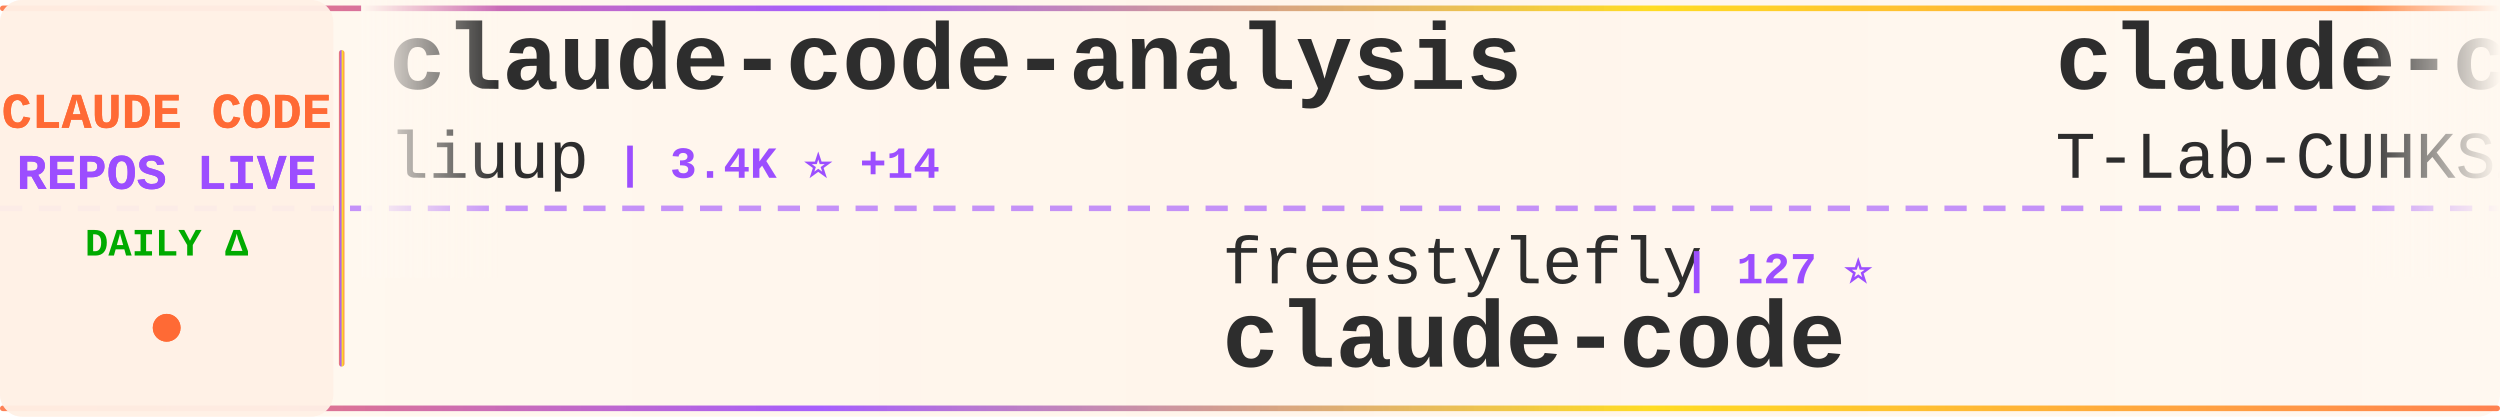
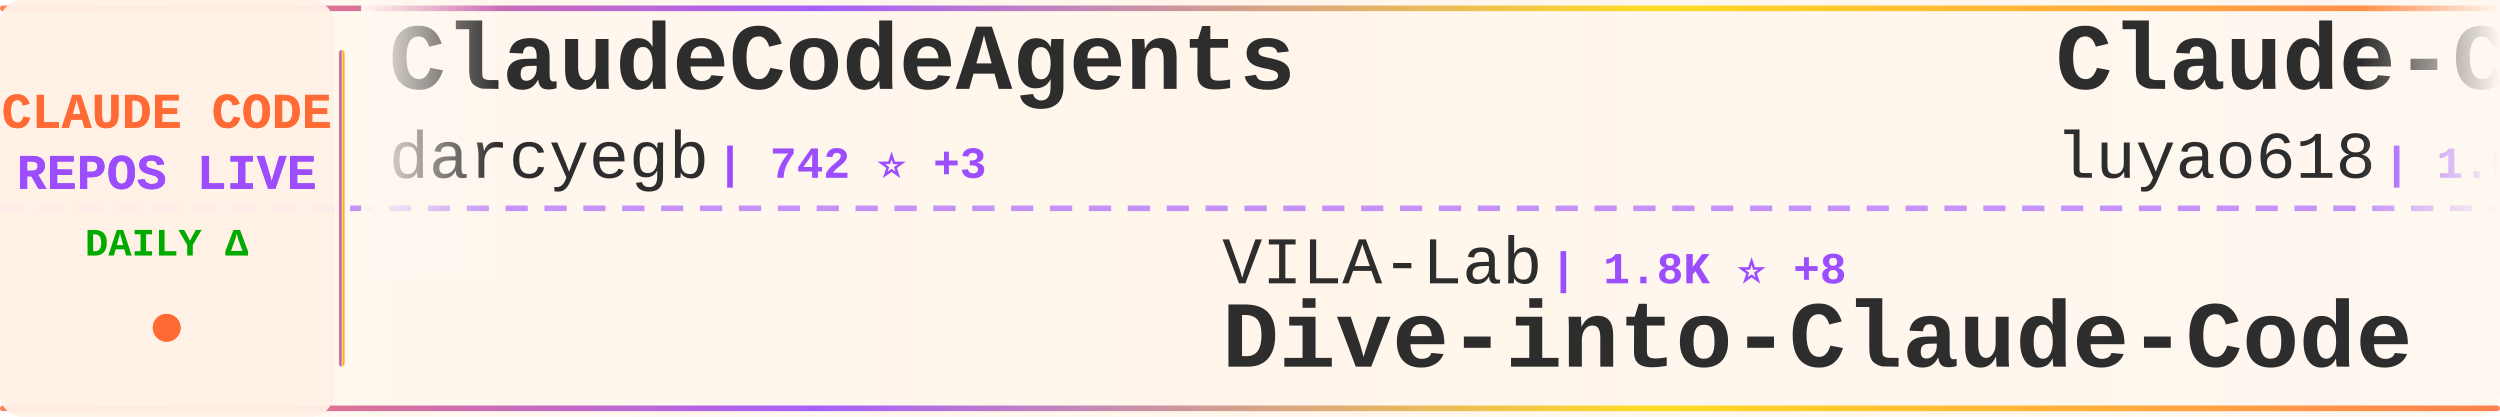
<svg xmlns="http://www.w3.org/2000/svg" width="900" height="150">
  <defs>
    <linearGradient id="tickerBg" x1="0%" y1="0%" x2="100%" y2="0%">
      <stop offset="0%" style="stop-color:#fff8f0;stop-opacity:0.98" />
      <stop offset="50%" style="stop-color:#fff5eb;stop-opacity:1" />
      <stop offset="100%" style="stop-color:#fff8f0;stop-opacity:0.98" />
    </linearGradient>
    <linearGradient id="borderGrad" x1="0%" y1="0%" x2="100%" y2="0%">
      <stop offset="0%" style="stop-color:#FF6B35;stop-opacity:0.85">
        <animate attributeName="stop-opacity" values="0.85;1;0.85" dur="2s" repeatCount="indefinite" />
      </stop>
      <stop offset="33%" style="stop-color:#9C4EFF;stop-opacity:0.9">
        <animate attributeName="stop-opacity" values="0.9;1;0.9" dur="2.2s" repeatCount="indefinite" />
      </stop>
      <stop offset="66%" style="stop-color:#FFD700;stop-opacity:0.85">
        <animate attributeName="stop-opacity" values="0.85;1;0.85" dur="1.8s" repeatCount="indefinite" />
      </stop>
      <stop offset="100%" style="stop-color:#FF6B35;stop-opacity:0.85">
        <animate attributeName="stop-opacity" values="0.85;1;0.85" dur="2s" repeatCount="indefinite" />
      </stop>
    </linearGradient>
    <filter id="textGlow">
      <feGaussianBlur stdDeviation="0.15" result="coloredBlur" />
      <feMerge>
        <feMergeNode in="coloredBlur" />
        <feMergeNode in="SourceGraphic" />
      </feMerge>
    </filter>
    <filter id="metricGlow">
      <feGaussianBlur stdDeviation="0.2" result="coloredBlur" />
      <feMerge>
        <feMergeNode in="coloredBlur" />
        <feMergeNode in="SourceGraphic" />
      </feMerge>
    </filter>
    <linearGradient id="leftFade" x1="0%" y1="0%" x2="100%" y2="0%">
      <stop offset="0%" style="stop-color:#fff8f0;stop-opacity:1" />
      <stop offset="100%" style="stop-color:#fff8f0;stop-opacity:0" />
    </linearGradient>
    <linearGradient id="rightFade" x1="0%" y1="0%" x2="100%" y2="0%">
      <stop offset="0%" style="stop-color:#fff8f0;stop-opacity:0" />
      <stop offset="100%" style="stop-color:#fff8f0;stop-opacity:1" />
    </linearGradient>
  </defs>
  <rect width="900" height="150" fill="url(#tickerBg)" rx="8" />
  <rect x="0" y="2" width="900" height="2" fill="url(#borderGrad)" rx="1" />
  <rect x="0" y="146" width="900" height="2" fill="url(#borderGrad)" rx="1" />
  <line x1="0" y1="75" x2="900" y2="75" stroke="#9C4EFF" stroke-width="2" stroke-dasharray="8 6" opacity="0.6" />
  <rect x="0" y="0" width="120" height="150" fill="#fff0e6" opacity="0.95" rx="8" />
  <text x="60" y="46" font-family="'Courier New', monospace" font-size="18" font-weight="bold" fill="#FF6B35" text-anchor="middle" filter="url(#textGlow)">
    CLAUDE CODE
  </text>
  <text x="60" y="68" font-family="'Courier New', monospace" font-size="18" font-weight="bold" fill="#9C4EFF" text-anchor="middle" filter="url(#textGlow)">
    REPOS LIVE
  </text>
  <text x="60" y="92" font-family="'Courier New', monospace" font-size="14" font-weight="bold" fill="#00aa00" text-anchor="middle">
    DAILY Δ
  </text>
  <circle cx="60" cy="118" r="5" fill="#FF6B35" filter="url(#metricGlow)">
    <animate attributeName="r" values="4;6;4" dur="1.5s" repeatCount="indefinite" />
    <animate attributeName="opacity" values="0.6;1;0.6" dur="1.5s" repeatCount="indefinite" />
  </circle>
  <rect x="122" y="18" width="2" height="114" fill="url(#borderGrad)" rx="1" />
  <clipPath id="tickerClip">
    <rect x="130" y="0" width="770" height="150" />
  </clipPath>
  <g clip-path="url(#tickerClip)">
    <g id="tickerItems">
      <animateTransform attributeName="transform" attributeType="XML" type="translate" from="0 0" to="-3000 0" dur="54s" repeatCount="indefinite" />
      <g transform="translate(0, 0)">
-         <text x="140" y="32" font-family="'Courier New', monospace" font-size="34" font-weight="bold" fill="#2d2d2d">claude-code-analysis</text>
-         <text x="140" y="64" font-family="'Courier New', monospace" font-size="24" font-weight="normal" fill="#2d2d2d" opacity="1.0">liuup</text>
-         <text x="222" y="64" font-family="'Courier New', monospace" font-size="16" font-weight="bold" fill="#9C4EFF"> | 3.4K ⭐ +14</text>
+         <text x="140" y="32" font-family="'Courier New', monospace" font-size="34" font-weight="bold" fill="#2d2d2d">ClaudeCodeAgents</text>
+         <text x="140" y="64" font-family="'Courier New', monospace" font-size="24" font-weight="normal" fill="#2d2d2d" opacity="1.0">darcyegb</text>
+         <text x="258" y="64" font-family="'Courier New', monospace" font-size="16" font-weight="bold" fill="#9C4EFF"> | 742 ⭐ +3</text>
      </g>
      <g transform="translate(300, 0)">
-         <text x="140" y="102" font-family="'Courier New', monospace" font-size="24" font-weight="normal" fill="#2d2d2d" opacity="1.0">freestylefly</text>
-         <text x="306" y="102" font-family="'Courier New', monospace" font-size="16" font-weight="bold" fill="#9C4EFF"> | 127 ⭐</text>
-         <text x="140" y="132" font-family="'Courier New', monospace" font-size="34" font-weight="bold" fill="#2d2d2d">claude-code</text>
+         <text x="140" y="102" font-family="'Courier New', monospace" font-size="24" font-weight="normal" fill="#2d2d2d" opacity="1.0">VILA-Lab</text>
+         <text x="258" y="102" font-family="'Courier New', monospace" font-size="16" font-weight="bold" fill="#9C4EFF"> | 1.8K ⭐ +8</text>
+         <text x="140" y="132" font-family="'Courier New', monospace" font-size="34" font-weight="bold" fill="#2d2d2d">Dive-into-Claude-Code</text>
      </g>
      <g transform="translate(600, 0)">
-         <text x="140" y="32" font-family="'Courier New', monospace" font-size="34" font-weight="bold" fill="#2d2d2d">claude-code</text>
-         <text x="140" y="64" font-family="'Courier New', monospace" font-size="24" font-weight="normal" fill="#2d2d2d" opacity="1.0">T-Lab-CUHKSZ</text>
-         <text x="306" y="64" font-family="'Courier New', monospace" font-size="16" font-weight="bold" fill="#9C4EFF"> | 322 ⭐ +1</text>
+         <text x="140" y="32" font-family="'Courier New', monospace" font-size="34" font-weight="bold" fill="#2d2d2d">Claude-Code-Source-Study</text>
+         <text x="140" y="64" font-family="'Courier New', monospace" font-size="24" font-weight="normal" fill="#2d2d2d" opacity="1.0">luyao618</text>
+         <text x="258" y="64" font-family="'Courier New', monospace" font-size="16" font-weight="bold" fill="#9C4EFF"> | 1.6K ⭐ +2</text>
      </g>
      <g transform="translate(900, 0)">
-         <text x="140" y="102" font-family="'Courier New', monospace" font-size="24" font-weight="normal" fill="#2d2d2d" opacity="1.0">https-deeplearning-ai</text>
-         <text x="414" y="102" font-family="'Courier New', monospace" font-size="16" font-weight="bold" fill="#9C4EFF"> | 533 ⭐</text>
-         <text x="140" y="132" font-family="'Courier New', monospace" font-size="34" font-weight="bold" fill="#2d2d2d">sc-claude-code-files</text>
+         <text x="140" y="102" font-family="'Courier New', monospace" font-size="24" font-weight="normal" fill="#2d2d2d" opacity="1.0">fazxes</text>
+         <text x="234" y="102" font-family="'Courier New', monospace" font-size="16" font-weight="bold" fill="#9C4EFF"> | 223 ⭐</text>
+         <text x="140" y="132" font-family="'Courier New', monospace" font-size="34" font-weight="bold" fill="#2d2d2d">Claude-code</text>
      </g>
      <g transform="translate(1200, 0)">
-         <text x="140" y="32" font-family="'Courier New', monospace" font-size="34" font-weight="bold" fill="#2d2d2d">claude-code</text>
-         <text x="140" y="64" font-family="'Courier New', monospace" font-size="24" font-weight="normal" fill="#2d2d2d" opacity="1.0">jarmuine</text>
-         <text x="258" y="64" font-family="'Courier New', monospace" font-size="16" font-weight="bold" fill="#9C4EFF"> | 2.2K ⭐ +1</text>
+         <text x="140" y="32" font-family="'Courier New', monospace" font-size="34" font-weight="bold" fill="#2d2d2d">claude_codex_bridge</text>
+         <text x="140" y="64" font-family="'Courier New', monospace" font-size="24" font-weight="normal" fill="#2d2d2d" opacity="1.0">SeemSeam</text>
+         <text x="258" y="64" font-family="'Courier New', monospace" font-size="16" font-weight="bold" fill="#9C4EFF"> | 3.2K ⭐ +14</text>
      </g>
      <g transform="translate(1500, 0)">
-         <text x="140" y="102" font-family="'Courier New', monospace" font-size="24" font-weight="normal" fill="#2d2d2d" opacity="1.0">777genius</text>
-         <text x="270" y="102" font-family="'Courier New', monospace" font-size="16" font-weight="bold" fill="#9C4EFF"> | 918 ⭐</text>
-         <text x="140" y="132" font-family="'Courier New', monospace" font-size="34" font-weight="bold" fill="#2d2d2d">claude-code-source-code</text>
+         <text x="140" y="102" font-family="'Courier New', monospace" font-size="24" font-weight="normal" fill="#2d2d2d" opacity="1.0">Windy3f3f3f3f</text>
+         <text x="318" y="102" font-family="'Courier New', monospace" font-size="16" font-weight="bold" fill="#9C4EFF"> | 2.9K ⭐ +21</text>
+         <text x="140" y="132" font-family="'Courier New', monospace" font-size="34" font-weight="bold" fill="#2d2d2d">how-claude-code-works</text>
      </g>
      <g transform="translate(1800, 0)">
-         <text x="140" y="32" font-family="'Courier New', monospace" font-size="34" font-weight="bold" fill="#2d2d2d">CLIProxyAPI</text>
-         <text x="140" y="64" font-family="'Courier New', monospace" font-size="24" font-weight="normal" fill="#2d2d2d" opacity="1.0">router-for-me</text>
-         <text x="318" y="64" font-family="'Courier New', monospace" font-size="16" font-weight="bold" fill="#9C4EFF"> | 39.0K ⭐ +110</text>
+         <text x="140" y="32" font-family="'Courier New', monospace" font-size="34" font-weight="bold" fill="#2d2d2d">pi-vs-claude-code</text>
+         <text x="140" y="64" font-family="'Courier New', monospace" font-size="24" font-weight="normal" fill="#2d2d2d" opacity="1.0">disler</text>
+         <text x="234" y="64" font-family="'Courier New', monospace" font-size="16" font-weight="bold" fill="#9C4EFF"> | 1.4K ⭐ +3</text>
      </g>
      <g transform="translate(2100, 0)">
-         <text x="140" y="102" font-family="'Courier New', monospace" font-size="24" font-weight="normal" fill="#2d2d2d" opacity="1.0">darcyegb</text>
-         <text x="258" y="102" font-family="'Courier New', monospace" font-size="16" font-weight="bold" fill="#9C4EFF"> | 742 ⭐ +4</text>
-         <text x="140" y="132" font-family="'Courier New', monospace" font-size="34" font-weight="bold" fill="#2d2d2d">ClaudeCodeAgents</text>
+         <text x="140" y="102" font-family="'Courier New', monospace" font-size="24" font-weight="normal" fill="#2d2d2d" opacity="1.0">diet103</text>
+         <text x="246" y="102" font-family="'Courier New', monospace" font-size="16" font-weight="bold" fill="#9C4EFF"> | 9.7K ⭐ +5</text>
+         <text x="140" y="132" font-family="'Courier New', monospace" font-size="34" font-weight="bold" fill="#2d2d2d">claude-code-infrastructu...</text>
      </g>
      <g transform="translate(2400, 0)">
-         <text x="140" y="32" font-family="'Courier New', monospace" font-size="34" font-weight="bold" fill="#2d2d2d">Open-ClaudeCode</text>
-         <text x="140" y="64" font-family="'Courier New', monospace" font-size="24" font-weight="normal" fill="#2d2d2d" opacity="1.0">LING71671</text>
-         <text x="270" y="64" font-family="'Courier New', monospace" font-size="16" font-weight="bold" fill="#9C4EFF"> | 906 ⭐ +1</text>
+         <text x="140" y="32" font-family="'Courier New', monospace" font-size="34" font-weight="bold" fill="#2d2d2d">claude-code</text>
+         <text x="140" y="64" font-family="'Courier New', monospace" font-size="24" font-weight="normal" fill="#2d2d2d" opacity="1.0">Onewon</text>
+         <text x="234" y="64" font-family="'Courier New', monospace" font-size="16" font-weight="bold" fill="#9C4EFF"> | 182 ⭐</text>
      </g>
      <g transform="translate(2700, 0)">
-         <text x="140" y="102" font-family="'Courier New', monospace" font-size="24" font-weight="normal" fill="#2d2d2d" opacity="1.0">pedrohcgs</text>
-         <text x="270" y="102" font-family="'Courier New', monospace" font-size="16" font-weight="bold" fill="#9C4EFF"> | 1.3K ⭐ +6</text>
-         <text x="140" y="132" font-family="'Courier New', monospace" font-size="34" font-weight="bold" fill="#2d2d2d">claude-code-my-workflow</text>
+         <text x="140" y="102" font-family="'Courier New', monospace" font-size="24" font-weight="normal" fill="#2d2d2d" opacity="1.0">RichardAtCT</text>
+         <text x="294" y="102" font-family="'Courier New', monospace" font-size="16" font-weight="bold" fill="#9C4EFF"> | 2.7K ⭐ +1</text>
+         <text x="140" y="132" font-family="'Courier New', monospace" font-size="34" font-weight="bold" fill="#2d2d2d">claude-code-telegram</text>
      </g>
      <g transform="translate(3000, 0)">
-         <text x="140" y="32" font-family="'Courier New', monospace" font-size="34" font-weight="bold" fill="#2d2d2d">claude-code-analysis</text>
-         <text x="140" y="64" font-family="'Courier New', monospace" font-size="24" font-weight="normal" fill="#2d2d2d" opacity="1.0">liuup</text>
-         <text x="222" y="64" font-family="'Courier New', monospace" font-size="16" font-weight="bold" fill="#9C4EFF"> | 3.4K ⭐ +14</text>
+         <text x="140" y="32" font-family="'Courier New', monospace" font-size="34" font-weight="bold" fill="#2d2d2d">ClaudeCodeAgents</text>
+         <text x="140" y="64" font-family="'Courier New', monospace" font-size="24" font-weight="normal" fill="#2d2d2d" opacity="1.0">darcyegb</text>
+         <text x="258" y="64" font-family="'Courier New', monospace" font-size="16" font-weight="bold" fill="#9C4EFF"> | 742 ⭐ +3</text>
      </g>
      <g transform="translate(3300, 0)">
-         <text x="140" y="102" font-family="'Courier New', monospace" font-size="24" font-weight="normal" fill="#2d2d2d" opacity="1.0">freestylefly</text>
-         <text x="306" y="102" font-family="'Courier New', monospace" font-size="16" font-weight="bold" fill="#9C4EFF"> | 127 ⭐</text>
-         <text x="140" y="132" font-family="'Courier New', monospace" font-size="34" font-weight="bold" fill="#2d2d2d">claude-code</text>
+         <text x="140" y="102" font-family="'Courier New', monospace" font-size="24" font-weight="normal" fill="#2d2d2d" opacity="1.0">VILA-Lab</text>
+         <text x="258" y="102" font-family="'Courier New', monospace" font-size="16" font-weight="bold" fill="#9C4EFF"> | 1.8K ⭐ +8</text>
+         <text x="140" y="132" font-family="'Courier New', monospace" font-size="34" font-weight="bold" fill="#2d2d2d">Dive-into-Claude-Code</text>
      </g>
      <g transform="translate(3600, 0)">
-         <text x="140" y="32" font-family="'Courier New', monospace" font-size="34" font-weight="bold" fill="#2d2d2d">claude-code</text>
-         <text x="140" y="64" font-family="'Courier New', monospace" font-size="24" font-weight="normal" fill="#2d2d2d" opacity="1.0">T-Lab-CUHKSZ</text>
-         <text x="306" y="64" font-family="'Courier New', monospace" font-size="16" font-weight="bold" fill="#9C4EFF"> | 322 ⭐ +1</text>
+         <text x="140" y="32" font-family="'Courier New', monospace" font-size="34" font-weight="bold" fill="#2d2d2d">Claude-Code-Source-Study</text>
+         <text x="140" y="64" font-family="'Courier New', monospace" font-size="24" font-weight="normal" fill="#2d2d2d" opacity="1.0">luyao618</text>
+         <text x="258" y="64" font-family="'Courier New', monospace" font-size="16" font-weight="bold" fill="#9C4EFF"> | 1.6K ⭐ +2</text>
      </g>
      <g transform="translate(3900, 0)">
-         <text x="140" y="102" font-family="'Courier New', monospace" font-size="24" font-weight="normal" fill="#2d2d2d" opacity="1.0">https-deeplearning-ai</text>
-         <text x="414" y="102" font-family="'Courier New', monospace" font-size="16" font-weight="bold" fill="#9C4EFF"> | 533 ⭐</text>
-         <text x="140" y="132" font-family="'Courier New', monospace" font-size="34" font-weight="bold" fill="#2d2d2d">sc-claude-code-files</text>
+         <text x="140" y="102" font-family="'Courier New', monospace" font-size="24" font-weight="normal" fill="#2d2d2d" opacity="1.0">fazxes</text>
+         <text x="234" y="102" font-family="'Courier New', monospace" font-size="16" font-weight="bold" fill="#9C4EFF"> | 223 ⭐</text>
+         <text x="140" y="132" font-family="'Courier New', monospace" font-size="34" font-weight="bold" fill="#2d2d2d">Claude-code</text>
      </g>
    </g>
  </g>
  <rect x="130" y="0" width="50" height="100" fill="url(#leftFade)" />
  <rect x="850" y="0" width="50" height="100" fill="url(#rightFade)" />
</svg>
